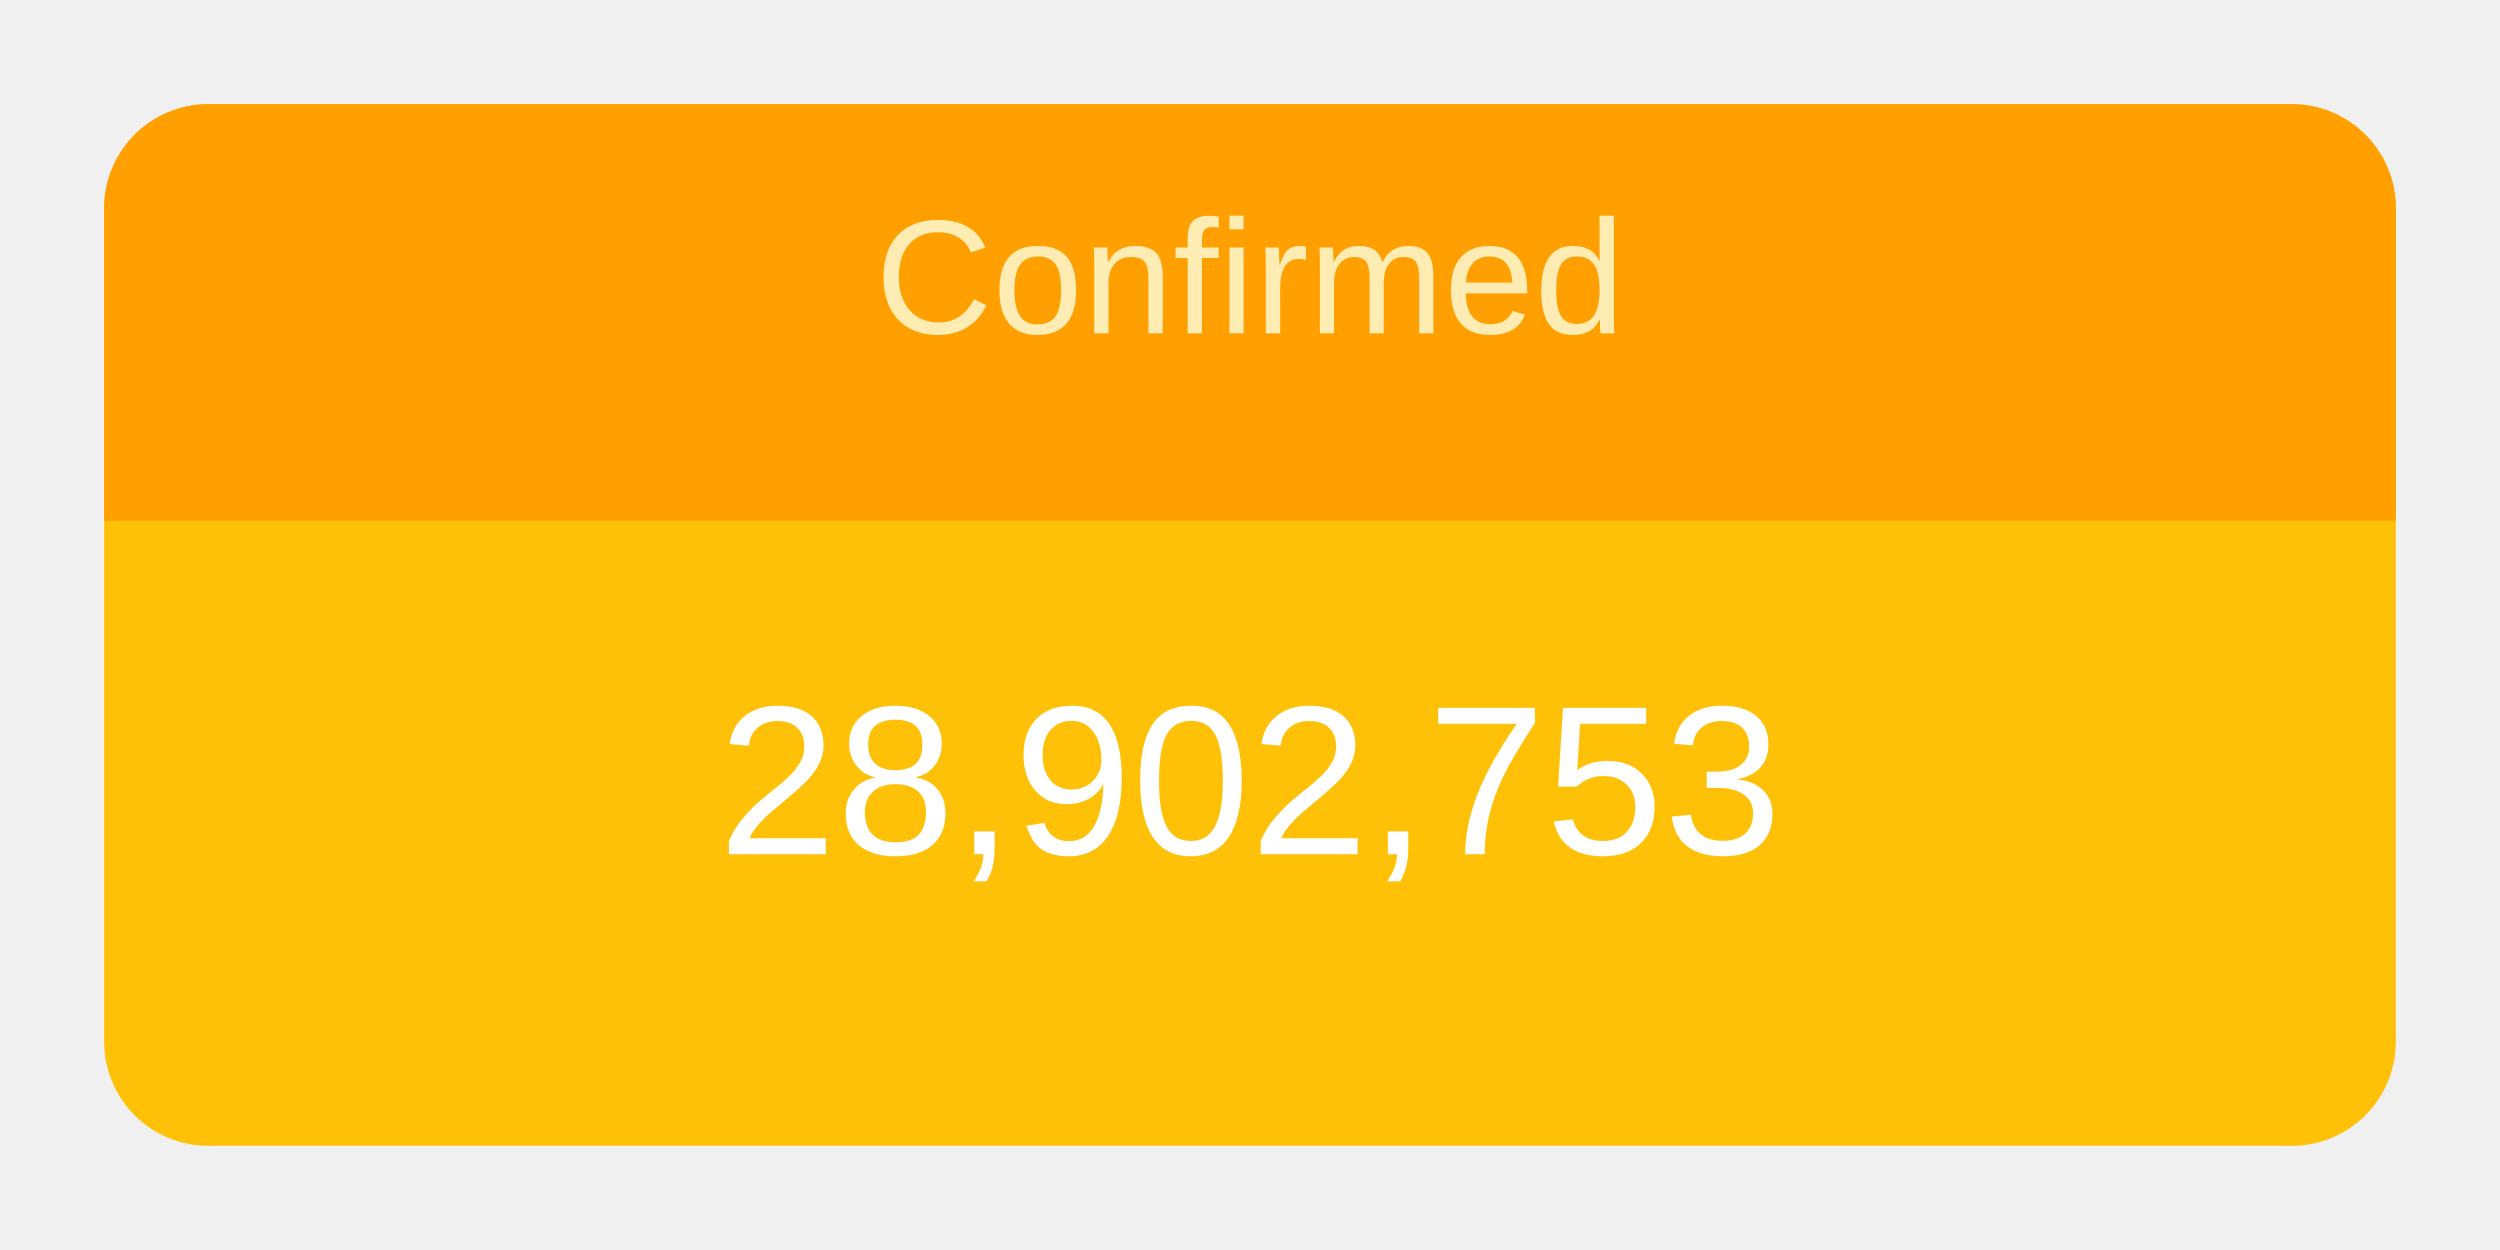
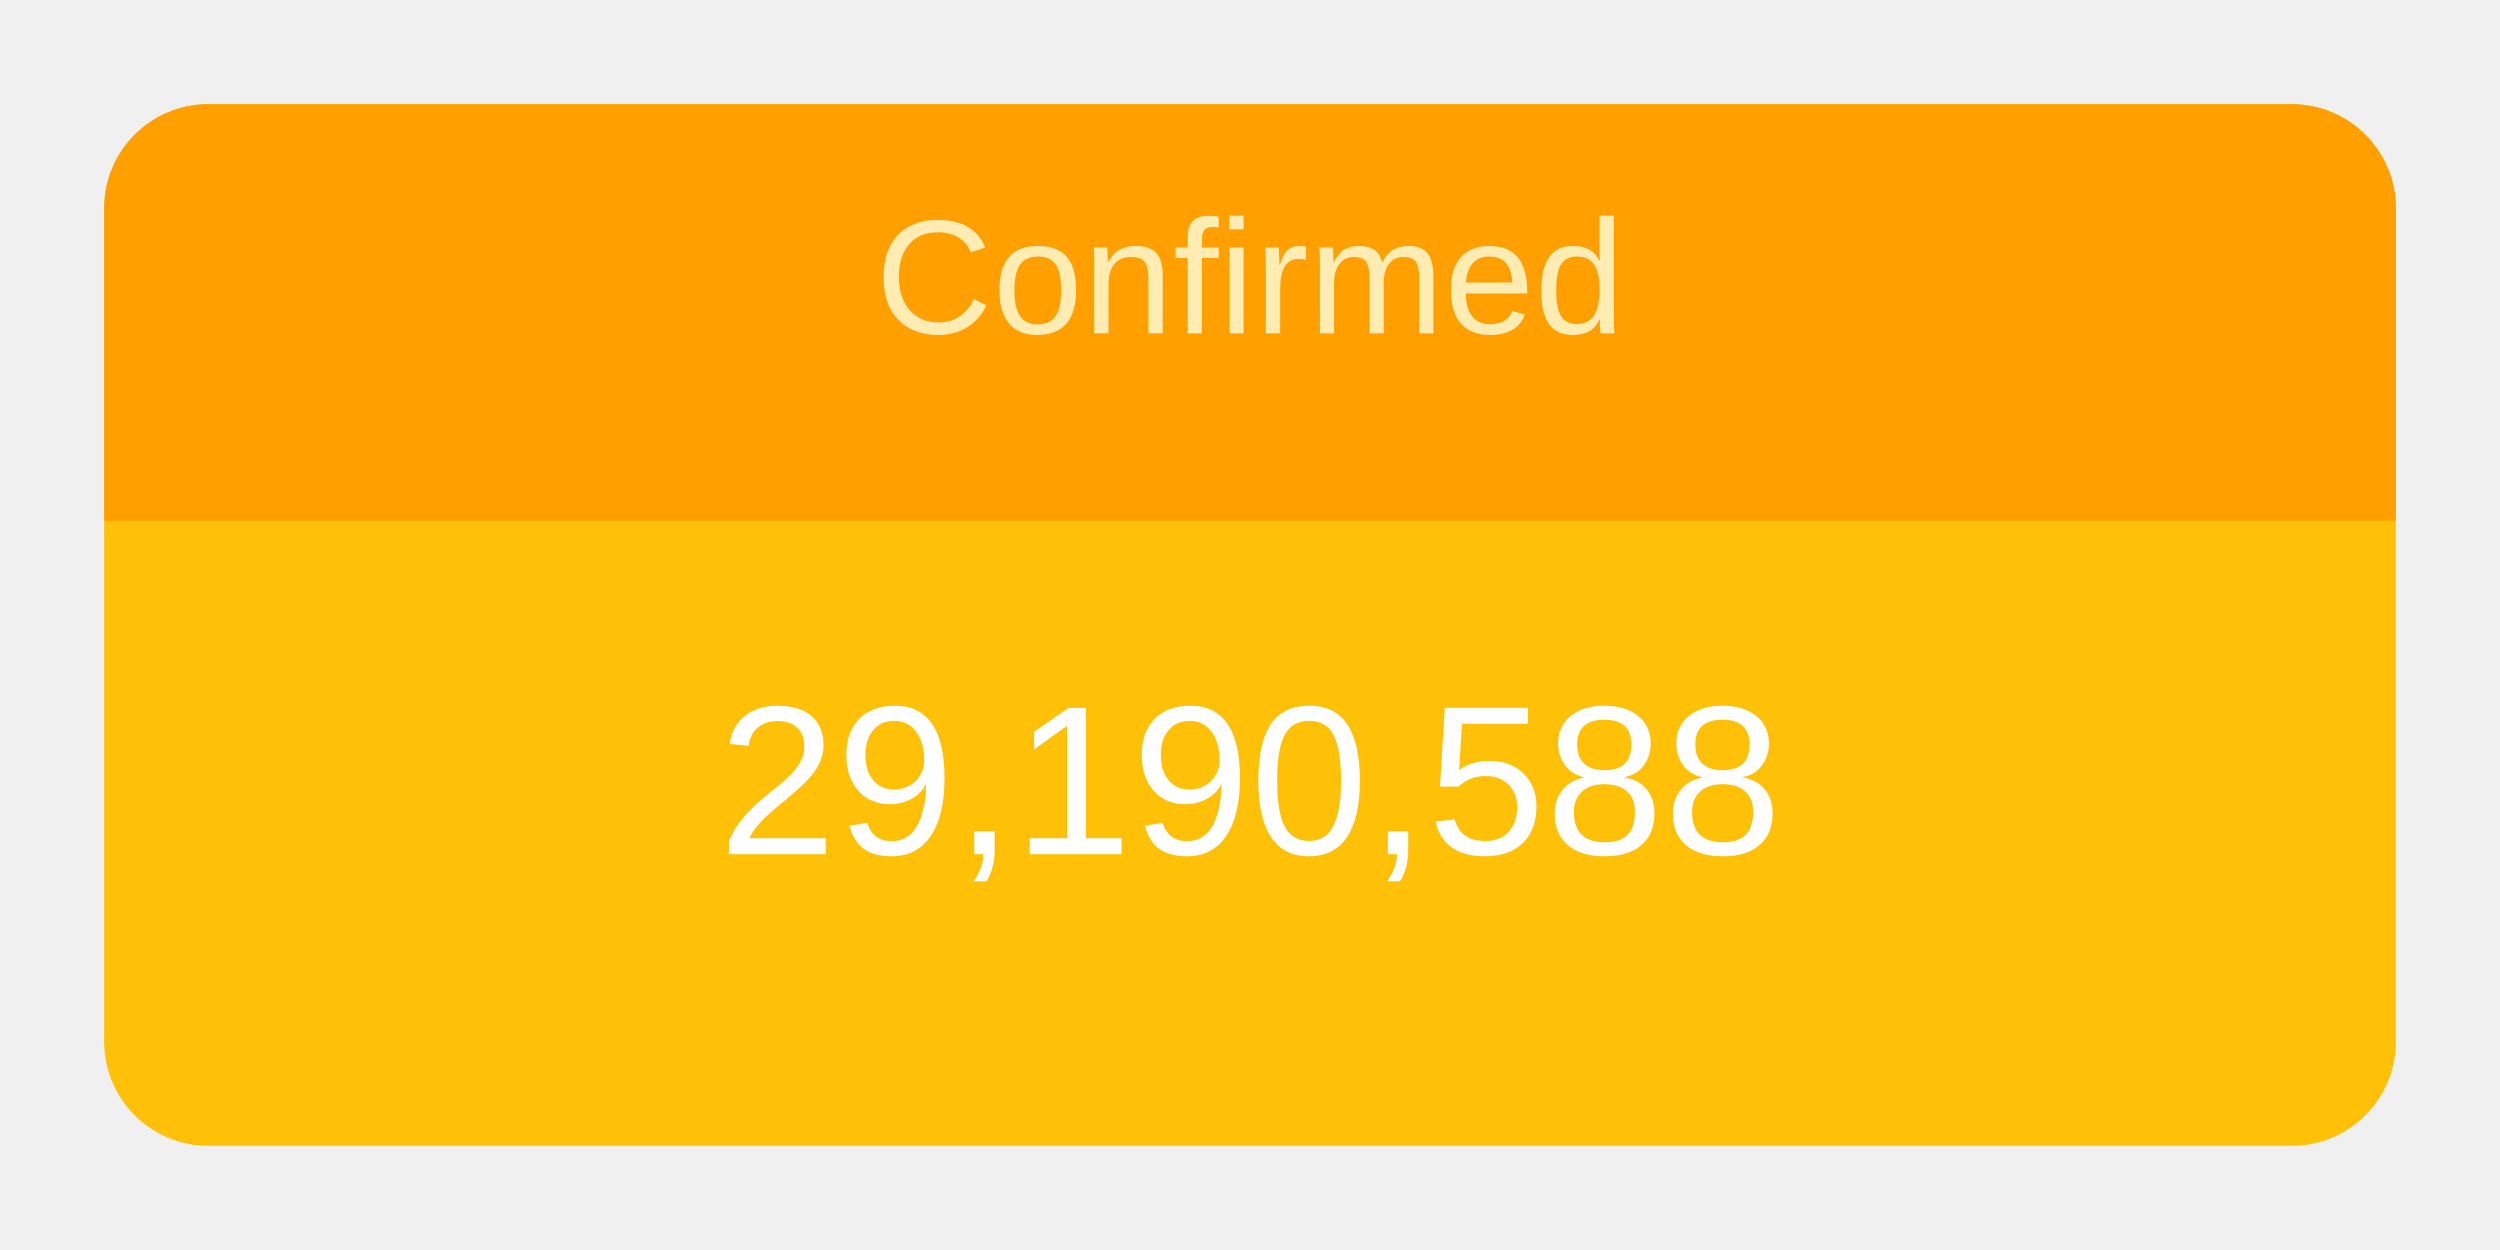
<svg xmlns="http://www.w3.org/2000/svg" height="120" viewBox="" width="240">
  <g transform="translate(10,10)">
    <rect rx="10" ry="10" width="220" height="100" style="fill: #ffc107; stroke-width: 5;" />
    <svg width="220" height="100">
      <text x="50%" y="72%" alignment-baseline="middle" text-anchor="middle" fill="white" font-size="1.7em" font-family="Arial, Helvetica, sans-serif">
-         28,902,753
+         29,190,588
      </text>
    </svg>
    <path fill="#FFA000" d=" M 210 0              a 10 10 0 0 1 10 10              v 30             h-220             v-30             a 10 10 0 0 1 10 -10" />
    <svg width="220" height="40">
      <text x="50%" y="55%" alignment-baseline="middle" text-anchor="middle" fill="#FFECB3" font-size="1.3em" font-family="Arial, Helvetica, sans-serif">
        Confirmed
      </text>
    </svg>
  </g>
</svg>
